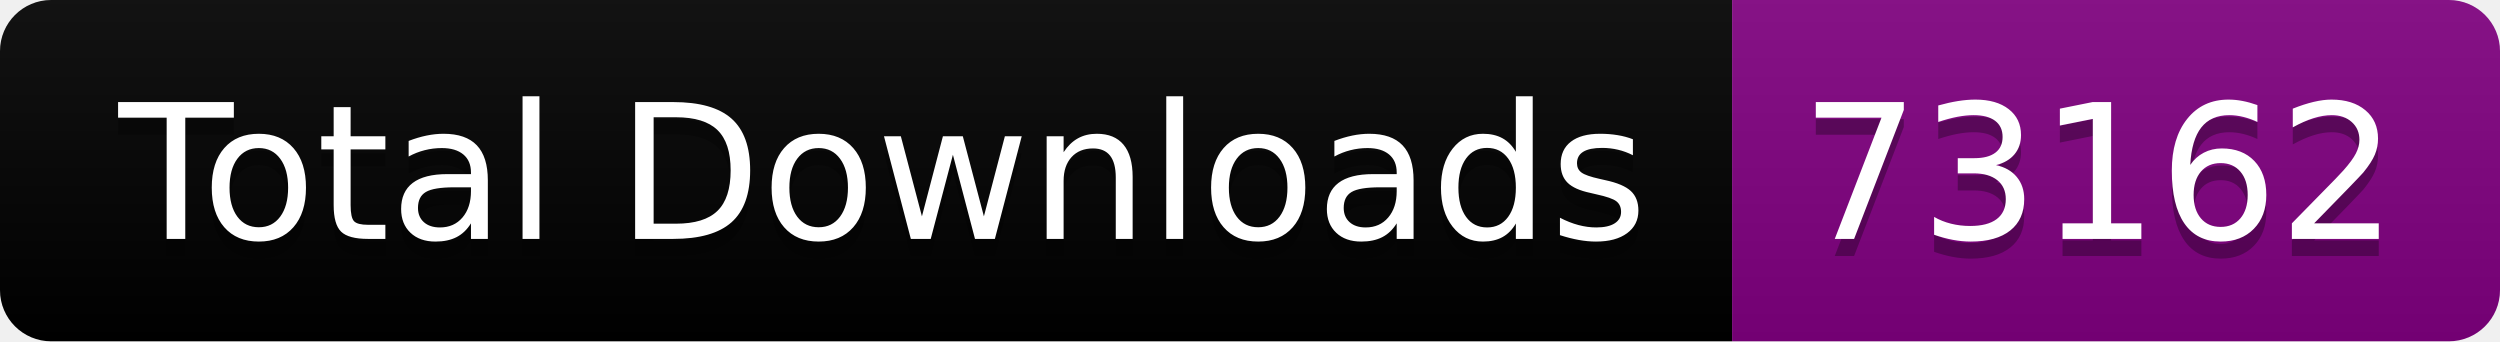
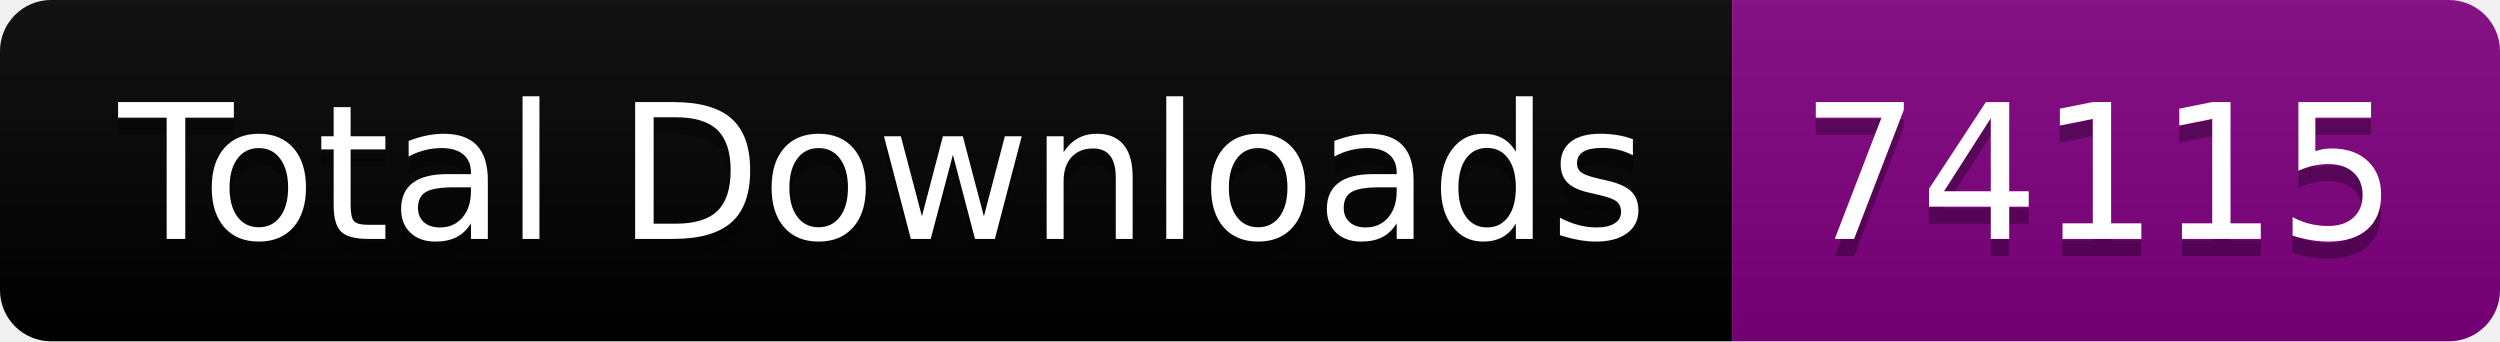
<svg xmlns="http://www.w3.org/2000/svg" width="146.5" height="20">
  <linearGradient id="smooth" x2="0" y2="100%">
    <stop offset="0" stop-color="#bbb" stop-opacity=".1" />
    <stop offset="1" stop-opacity=".1" />
  </linearGradient>
  <clipPath id="round">
    <rect width="146.5" height="20" rx="3" fill="#fff" />
  </clipPath>
  <g clip-path="url(#round)">
    <rect width="101.5" height="20" fill="black" />
    <rect x="101.5" width="45.0" height="20" fill="purple" />
    <rect width="146.5" height="20" fill="url(#smooth)" />
  </g>
  <g fill="#fff" text-anchor="middle" font-family="DejaVu Sans,Verdana,Geneva,sans-serif" font-size="110">
    <text x="517.5" y="150" fill="#010101" fill-opacity=".3" transform="scale(0.1)" textLength="915.0" lengthAdjust="spacing">Total Downloads</text>
    <text x="517.5" y="140" transform="scale(0.1)" textLength="915.0" lengthAdjust="spacing">Total Downloads</text>
-     <text x="1230.0" y="150" fill="#010101" fill-opacity=".3" transform="scale(0.1)" textLength="350.0" lengthAdjust="spacing">73162</text>
-     <text x="1230.0" y="140" transform="scale(0.1)" textLength="350.0" lengthAdjust="spacing">73162</text>
+     <text x="1230.0" y="150" fill="#010101" fill-opacity=".3" transform="scale(0.1)" textLength="350.0" lengthAdjust="spacing">74115</text>
+     <text x="1230.0" y="140" transform="scale(0.1)" textLength="350.0" lengthAdjust="spacing">74115</text>
  </g>
</svg>
